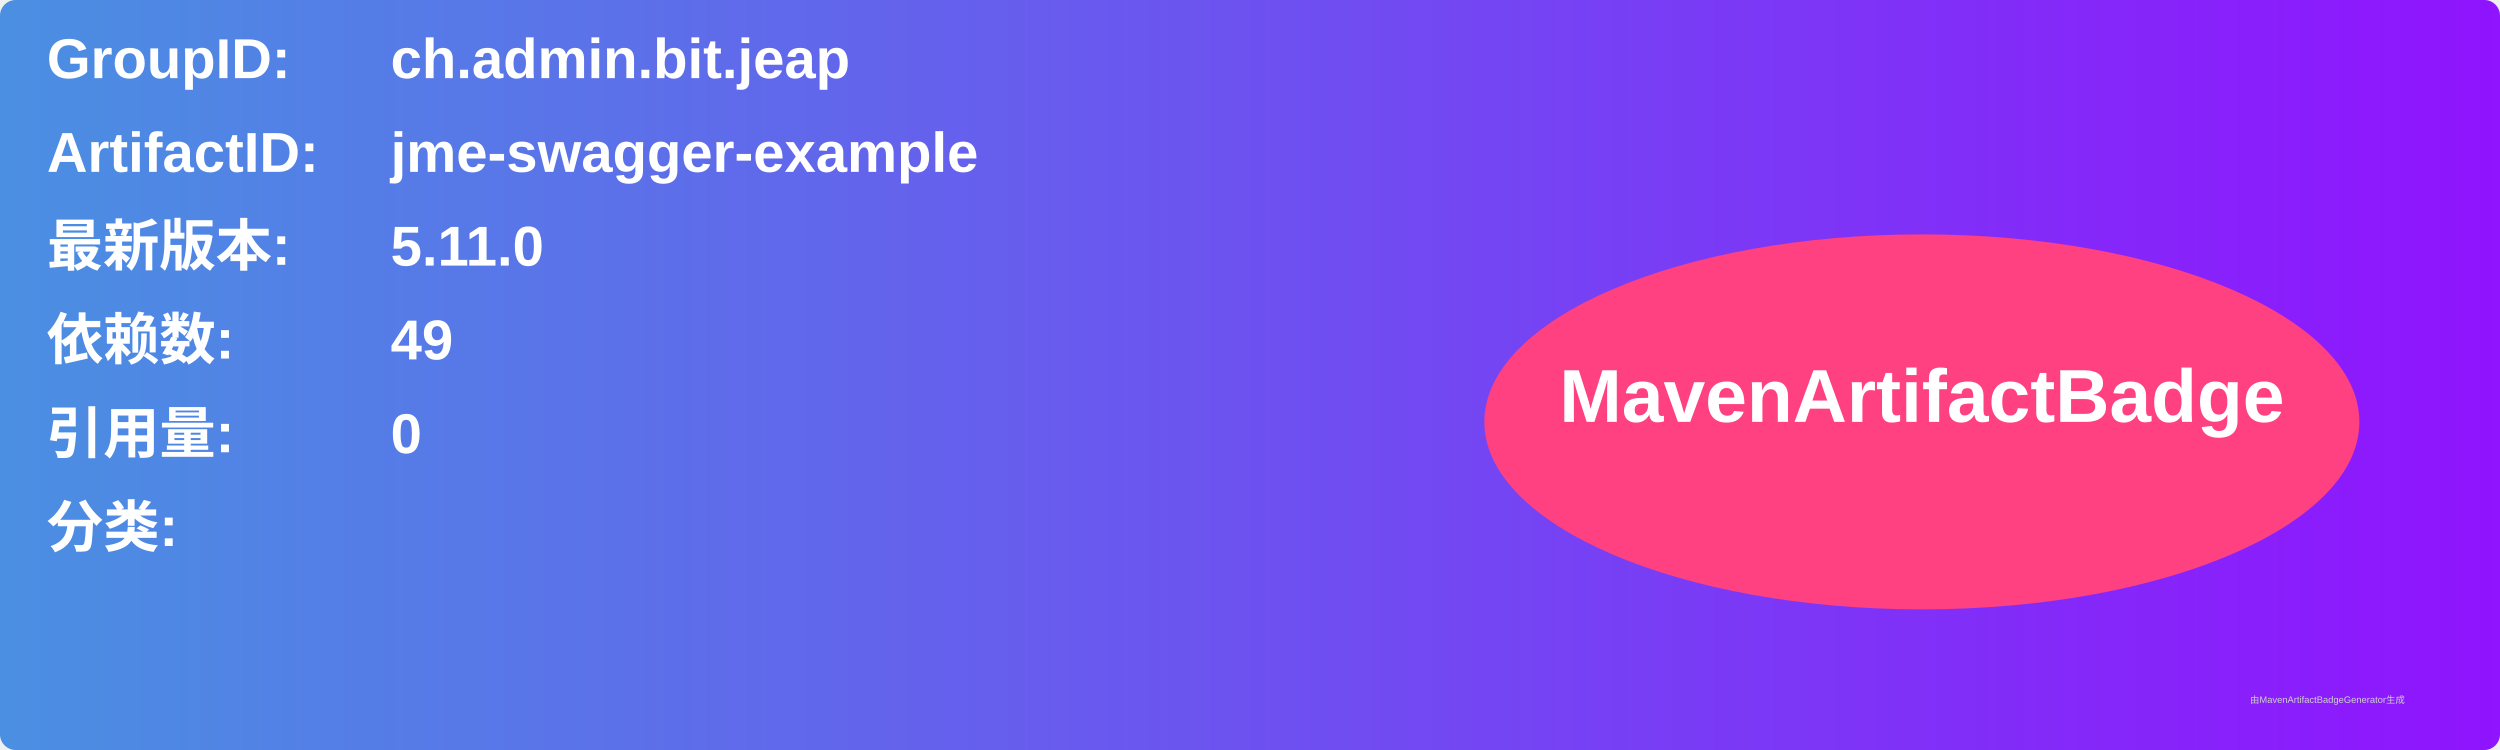
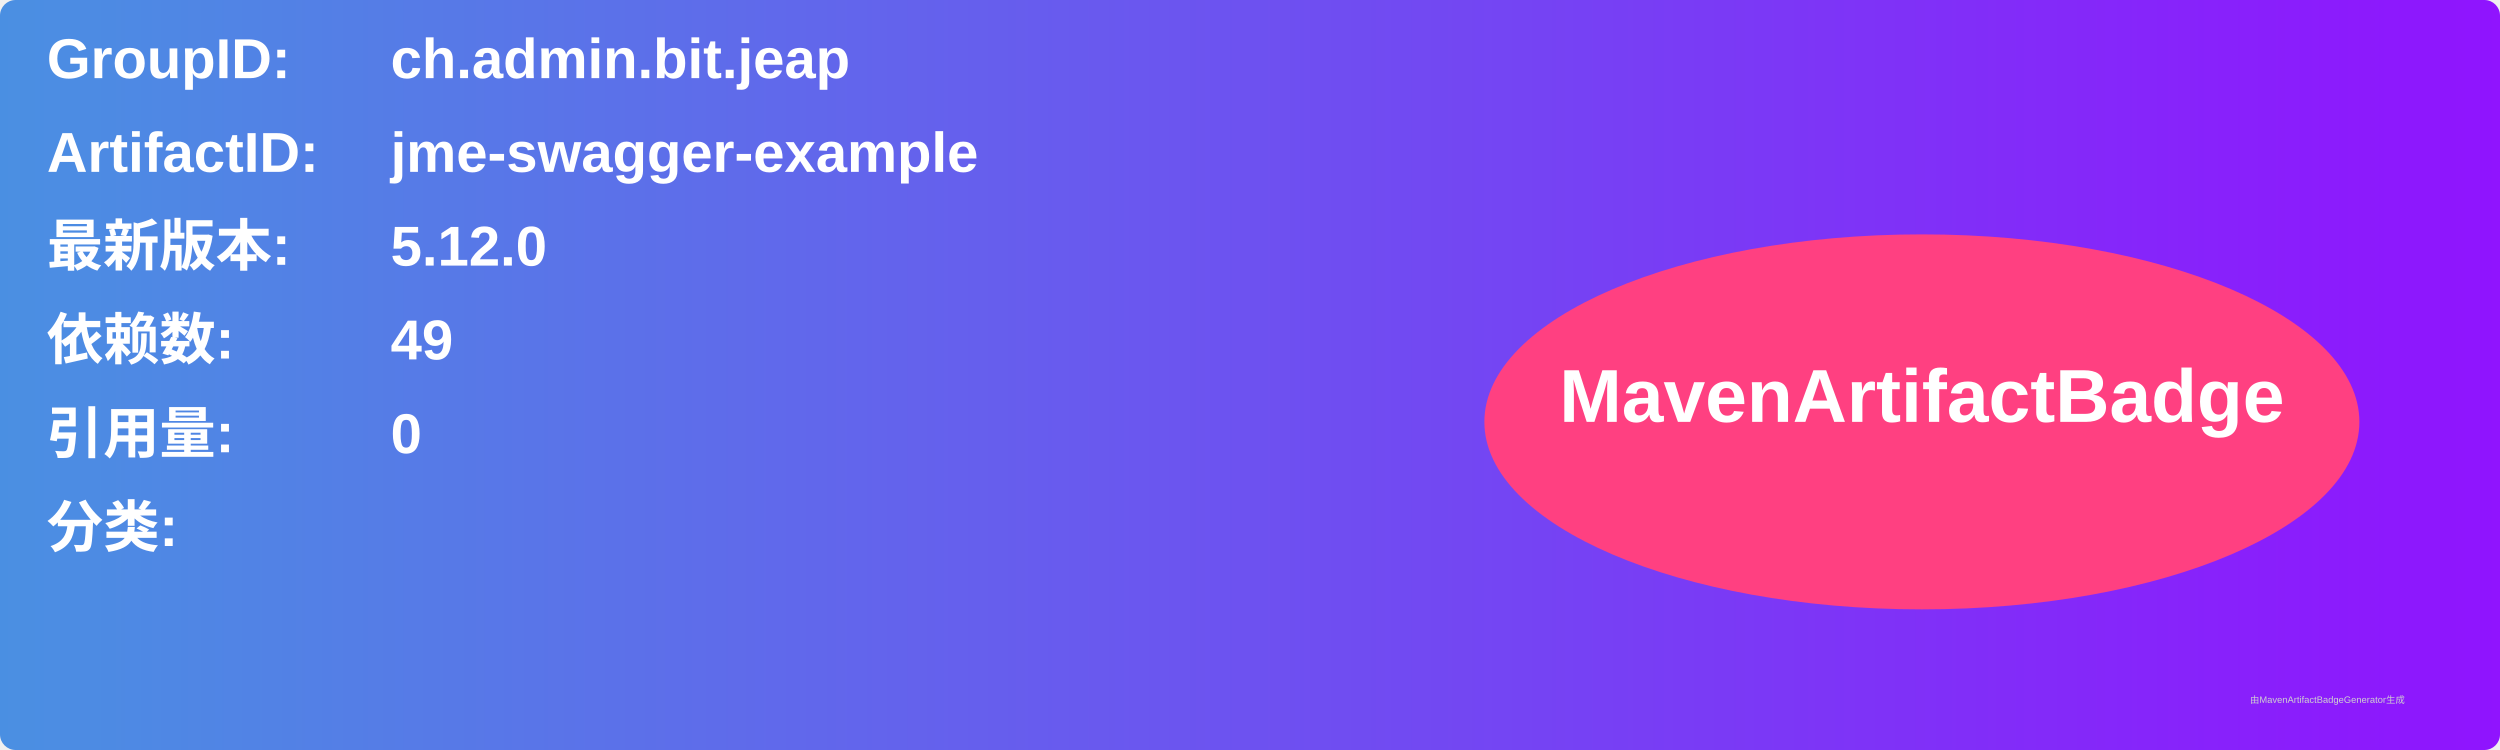
<svg xmlns="http://www.w3.org/2000/svg" width="800" height="240" viewBox="0 0 800 240">
  <linearGradient id="grad" x1="0%" y1="0%" x2="100%" y2="0%">
    <stop offset="0%" stop-color="#4a90e2" />
    <stop offset="100%" stop-color="#9013fe" />
  </linearGradient>
  <rect width="100%" height="100%" rx="5" ry="5" fill="url(#grad)" />
  <g transform="translate(15, 15)">
    <text x="0" y="10" font-family="Arial" font-size="18" fill="white" font-weight="bold" width="260">GroupID:</text>
    <text x="110" y="10" font-family="Arial" font-size="18" fill="white" font-weight="bold" width="460">ch.admin.bit.jeap</text>
    <text x="0" y="40" font-family="Arial" font-size="18" fill="white" font-weight="bold" width="260">ArtifactID:</text>
    <text x="110" y="40" font-family="Arial" font-size="18" fill="white" font-weight="bold" width="460">jme-swagger-example</text>
    <text x="0" y="70" font-family="Arial" font-size="18" fill="white" font-weight="bold">最新版本:</text>
    <text x="110" y="70" font-family="Arial" font-size="18" fill="white" font-weight="bold">
-       <tspan font-weight="bold">5.11.0</tspan>
+       <tspan font-weight="bold">5.12.0</tspan>
    </text>
    <text x="0" y="100" font-family="Arial" font-size="18" fill="white" font-weight="bold">依赖数: </text>
    <text x="110" y="100" font-family="Arial" font-size="18" fill="white">
      <tspan font-weight="bold">49</tspan>
    </text>
    <text x="0" y="130" font-family="Arial" font-size="18" fill="white" font-weight="bold">引用量: </text>
    <text x="110" y="130" font-family="Arial" font-size="18" fill="white">
      <tspan font-weight="bold">0</tspan>
    </text>
    <text x="0" y="160" font-family="Arial" font-size="18" fill="white" font-weight="bold">分类:</text>
    <text x="10" y="190" font-family="Arial" font-size="10" fill="white">
      <tspan font-weight="bold" />
    </text>
    <ellipse cx="600" cy="120" rx="140" ry="60" fill="#ff4081" />
    <text x="600" y="120" text-anchor="middle" font-family="Arial" font-size="24" fill="white" font-weight="bold">MavenArtifactBadge</text>
  </g>
  <text x="720" y="225" font-family="Arial" font-size="3" fill="#d0d0d0">由MavenArtifactBadgeGenerator生成</text>
</svg>
